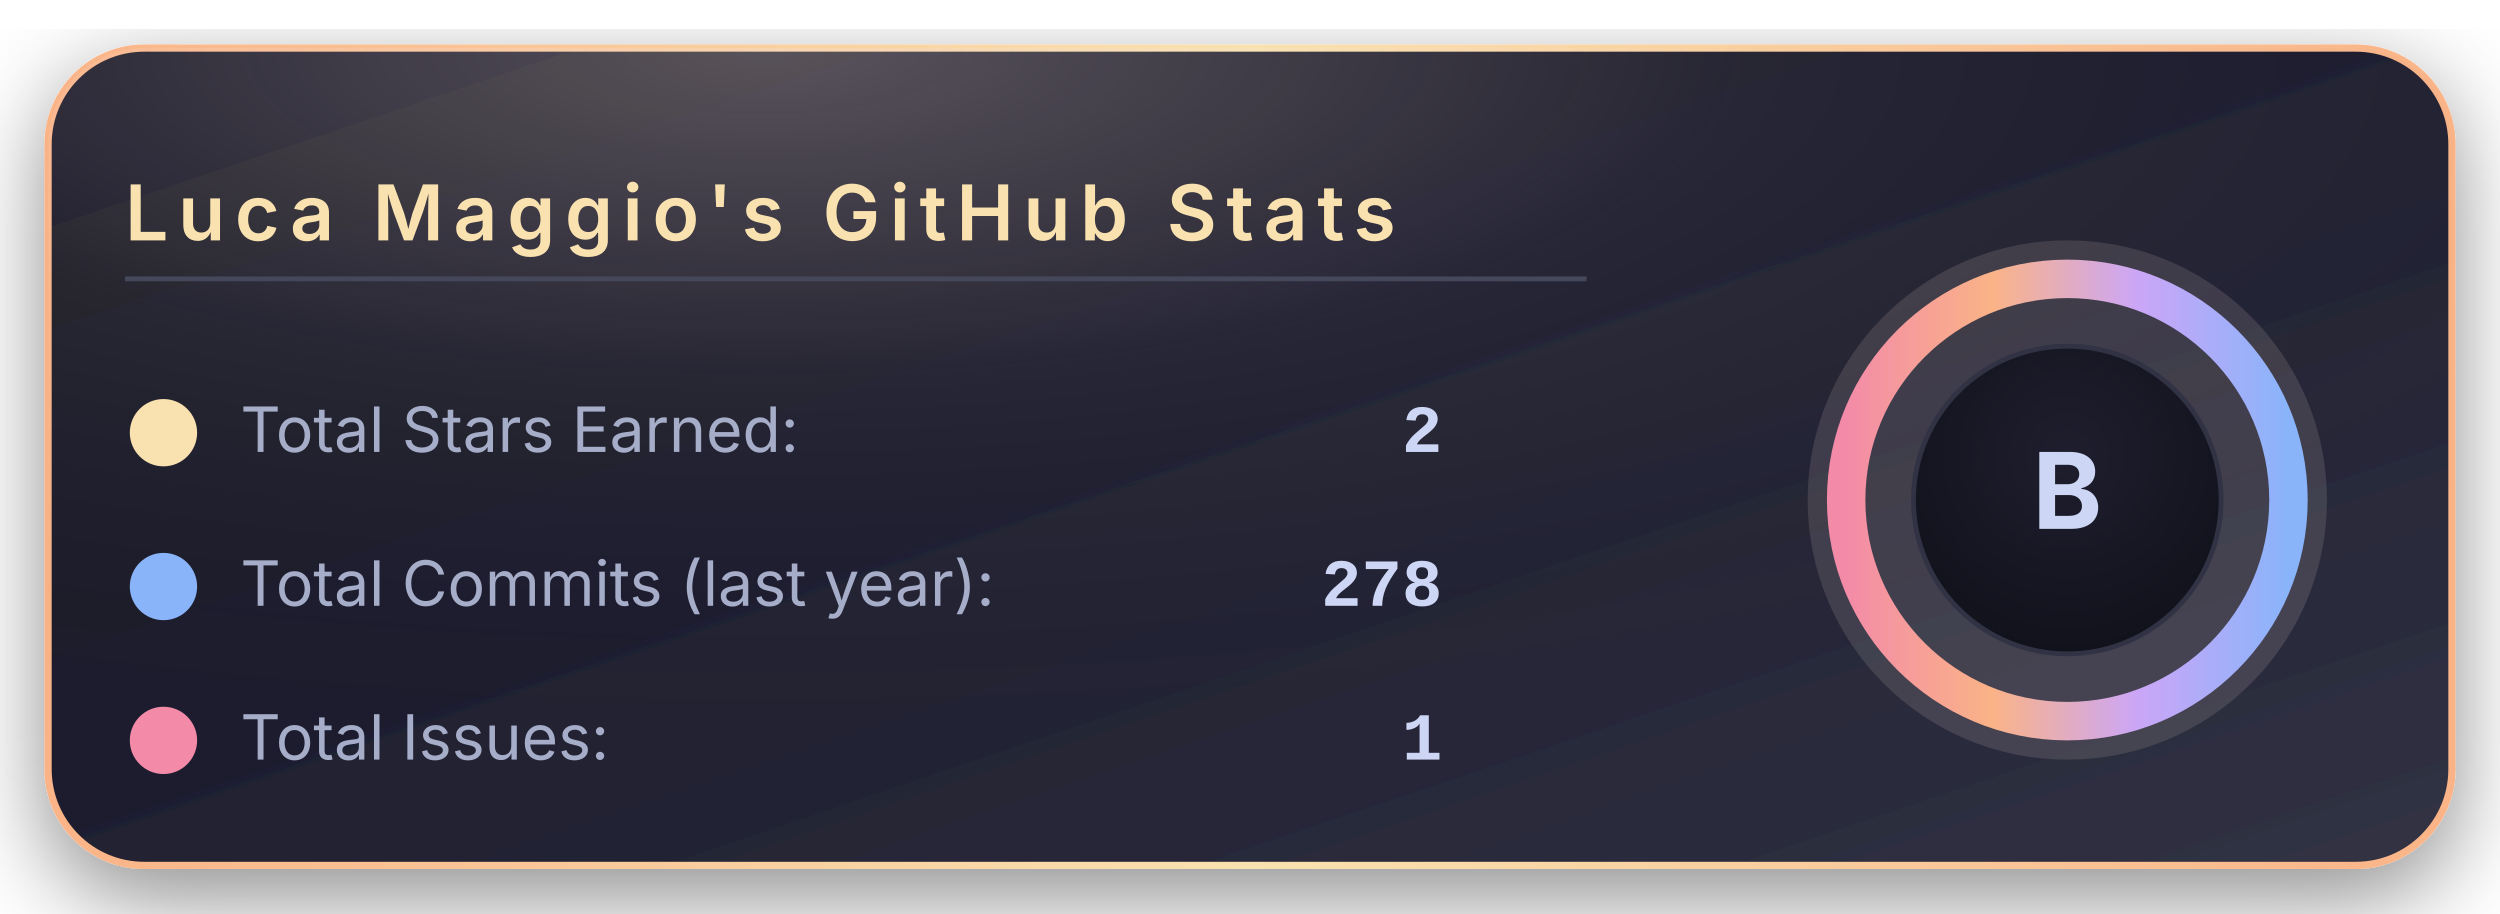
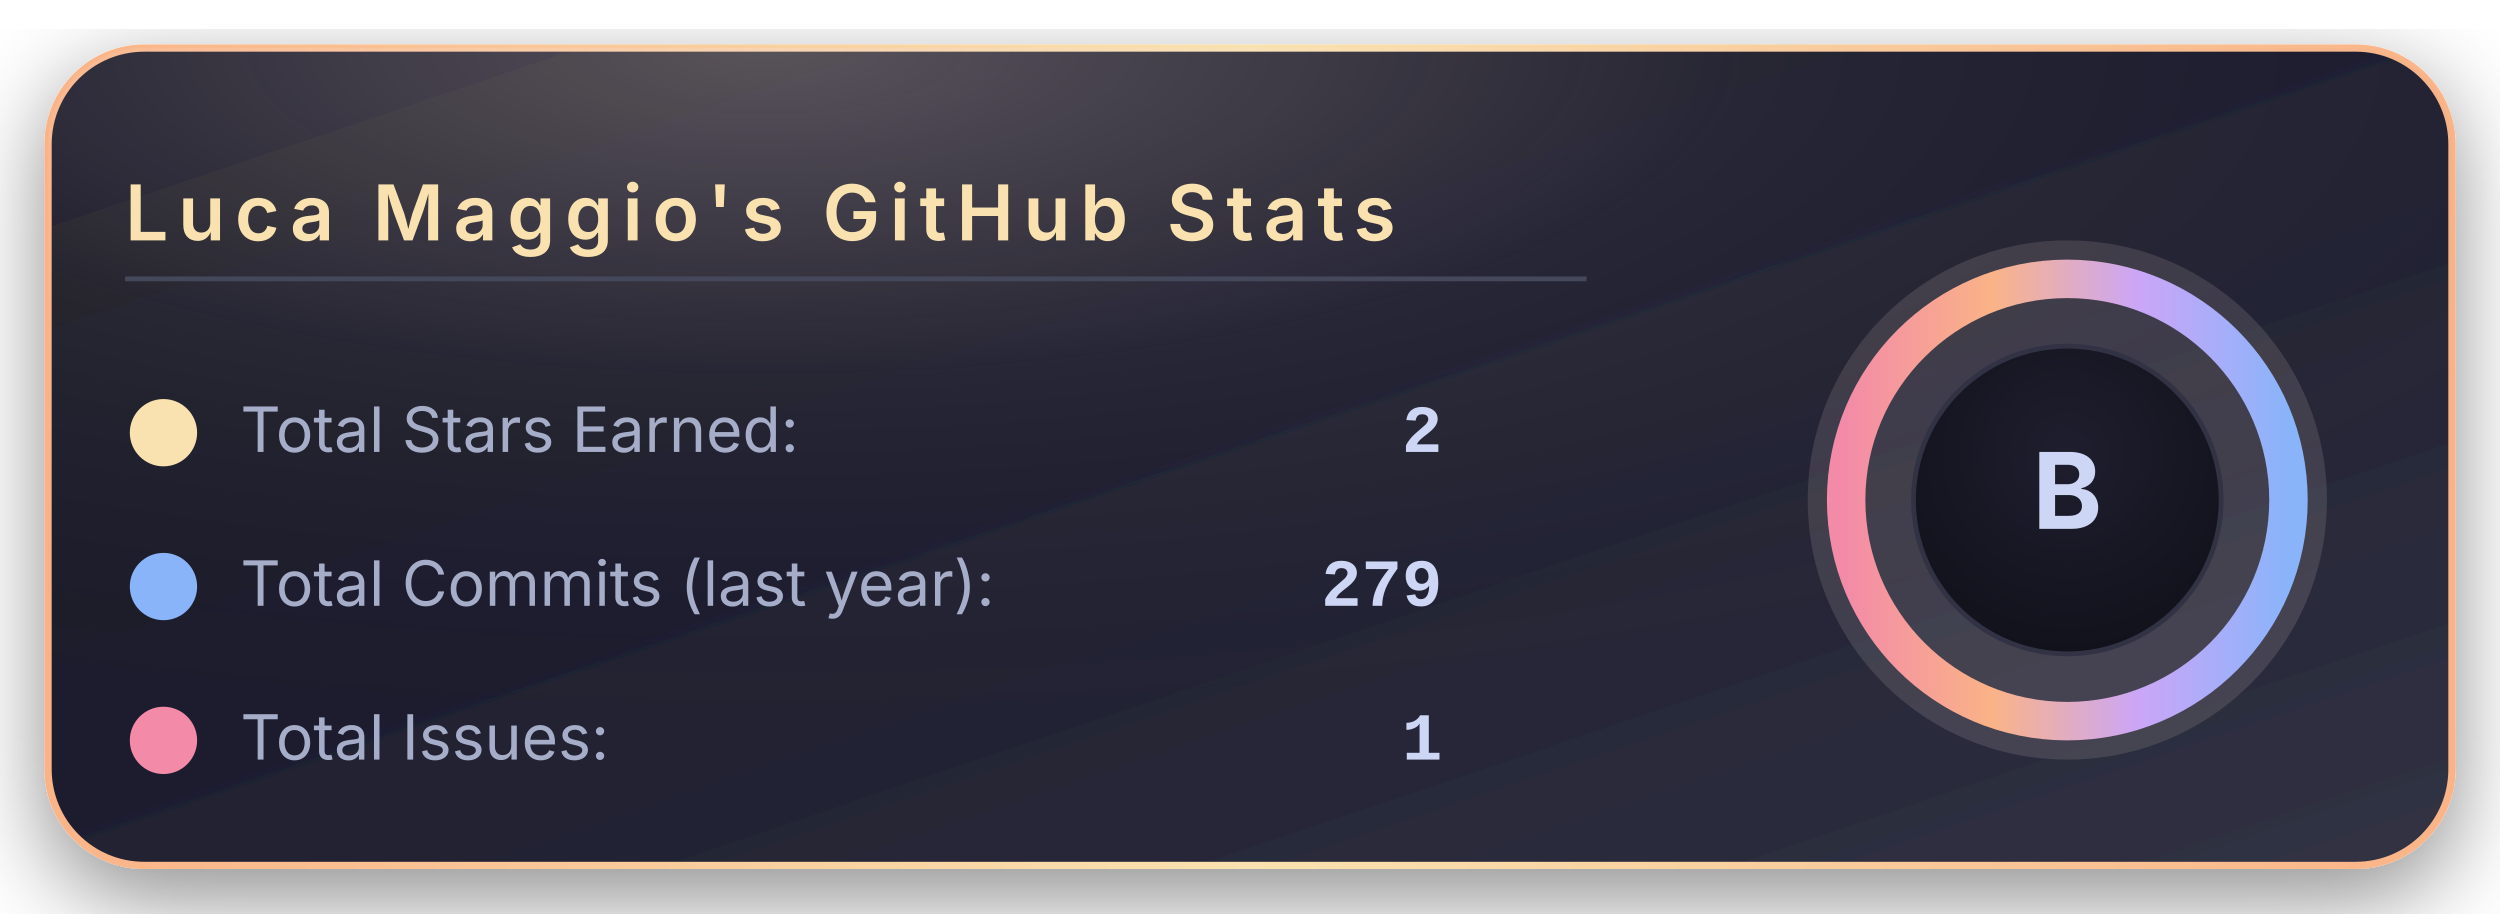
<svg xmlns="http://www.w3.org/2000/svg" width="520" height="190" viewBox="0 0 520 190">
  <defs>
    <linearGradient id="bgGradient" x1="0%" y1="0%" x2="100%" y2="100%">
      <stop offset="0%" stop-color="#181825" />
      <stop offset="45%" stop-color="#1e1e2e" />
      <stop offset="100%" stop-color="#313244" />
    </linearGradient>
    <linearGradient id="borderGradient" x1="0%" y1="0%" x2="100%" y2="0%">
      <stop offset="0%" stop-color="#fab387" />
      <stop offset="50%" stop-color="#f9e2af" />
      <stop offset="100%" stop-color="#fab387" />
    </linearGradient>
    <filter id="softShadow" x="-30%" y="-30%" width="160%" height="160%">
      <feDropShadow dx="0" dy="6" stdDeviation="10" flood-color="#000000" flood-opacity="0.45" />
    </filter>
    <radialGradient id="coffeeGlow" cx="30%" cy="0%" r="90%">
      <stop offset="0%" stop-color="#f5e0dc" stop-opacity="0.28" />
      <stop offset="45%" stop-color="#f5e0dc" stop-opacity="0.05" />
      <stop offset="100%" stop-color="#000000" stop-opacity="0" />
    </radialGradient>
    <radialGradient id="innerCircle" cx="50%" cy="35%" r="70%">
      <stop offset="0%" stop-color="#1e1e2e" />
      <stop offset="100%" stop-color="#11111b" />
    </radialGradient>
    <linearGradient id="ringGradient" x1="0%" y1="0%" x2="100%" y2="0%">
      <stop offset="0%" stop-color="#f38ba8" />
      <stop offset="33%" stop-color="#fab387" />
      <stop offset="66%" stop-color="#cba6f7" />
      <stop offset="100%" stop-color="#89b4fa" />
    </linearGradient>
  </defs>
  <rect x="10" y="10" rx="20" ry="20" width="500" height="170" fill="url(#bgGradient)" stroke="url(#borderGradient)" stroke-width="1.5" filter="url(#softShadow)" />
  <rect x="10" y="10" rx="20" ry="20" width="500" height="170" fill="url(#coffeeGlow)" />
  <text x="26" y="50" font-family="system-ui, -apple-system, BlinkMacSystemFont, 'Segoe UI', sans-serif" font-size="16" font-weight="600" letter-spacing="2" fill="#f9e2af">
      Luca Maggio's GitHub Stats
    </text>
  <line x1="26" y1="58" x2="330" y2="58" stroke="#45475a" stroke-width="1" />
  <circle cx="34" cy="90" r="7" fill="#f9e2af" />
  <text x="50" y="94" font-family="system-ui, -apple-system, BlinkMacSystemFont, 'Segoe UI', sans-serif" font-size="13" fill="#a6adc8">
      Total Stars Earned:
    </text>
  <text x="300" y="94" text-anchor="end" font-family="ui-monospace, SFMono-Regular, Menlo, Monaco, Consolas, 'Liberation Mono', 'Courier New', monospace" font-size="14" font-weight="600" fill="#cdd6f4">
      2
    </text>
  <circle cx="34" cy="122" r="7" fill="#89b4fa" />
  <text x="50" y="126" font-family="system-ui, -apple-system, BlinkMacSystemFont, 'Segoe UI', sans-serif" font-size="13" fill="#a6adc8">
      Total Commits (last year):
    </text>
  <text x="300" y="126" text-anchor="end" font-family="ui-monospace, SFMono-Regular, Menlo, Monaco, Consolas, 'Liberation Mono', 'Courier New', monospace" font-size="14" font-weight="600" fill="#cdd6f4">
-       278
+       279
    </text>
  <circle cx="34" cy="154" r="7" fill="#f38ba8" />
  <text x="50" y="158" font-family="system-ui, -apple-system, BlinkMacSystemFont, 'Segoe UI', sans-serif" font-size="13" fill="#a6adc8">
      Total Issues:
    </text>
  <text x="300" y="158" text-anchor="end" font-family="ui-monospace, SFMono-Regular, Menlo, Monaco, Consolas, 'Liberation Mono', 'Courier New', monospace" font-size="14" font-weight="600" fill="#cdd6f4">
      1
    </text>
  <g transform="translate(430, 104)">
    <circle cx="0" cy="0" r="54" fill="#f5e0dc" opacity="0.13" />
    <circle cx="0" cy="0" r="46" fill="none" stroke="url(#ringGradient)" stroke-width="8" />
    <circle cx="0" cy="0" r="32" fill="url(#innerCircle)" stroke="#313244" stroke-width="1" />
    <text x="0" y="6" text-anchor="middle" font-family="system-ui, -apple-system, BlinkMacSystemFont, 'Segoe UI', sans-serif" font-size="22" font-weight="700" letter-spacing="2" fill="#cdd6f4">
        B
      </text>
  </g>
</svg>
